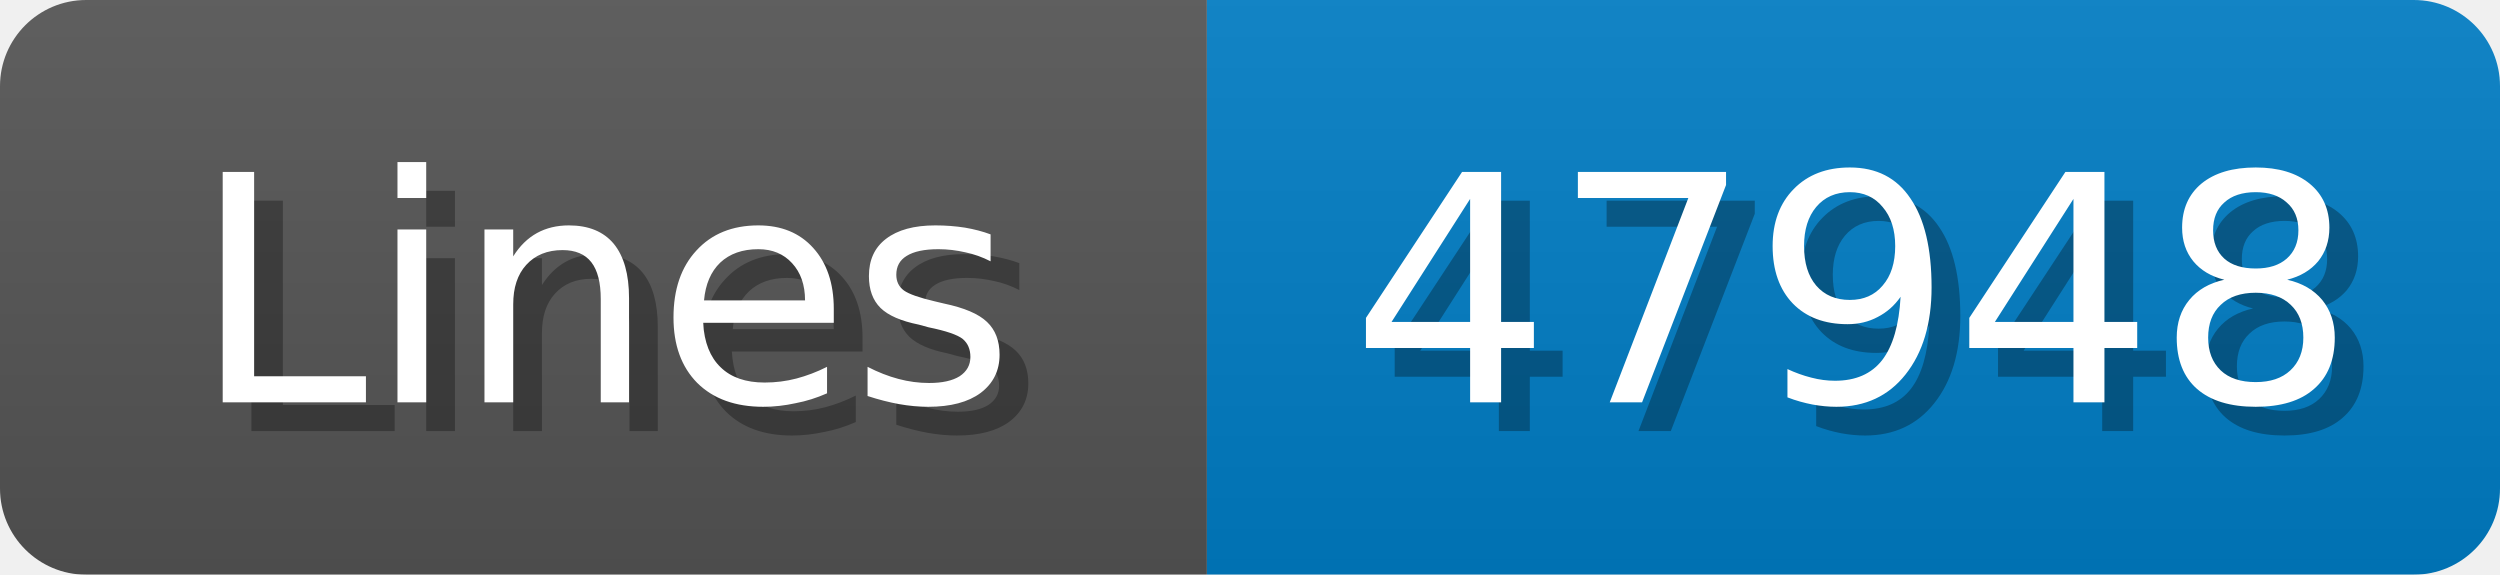
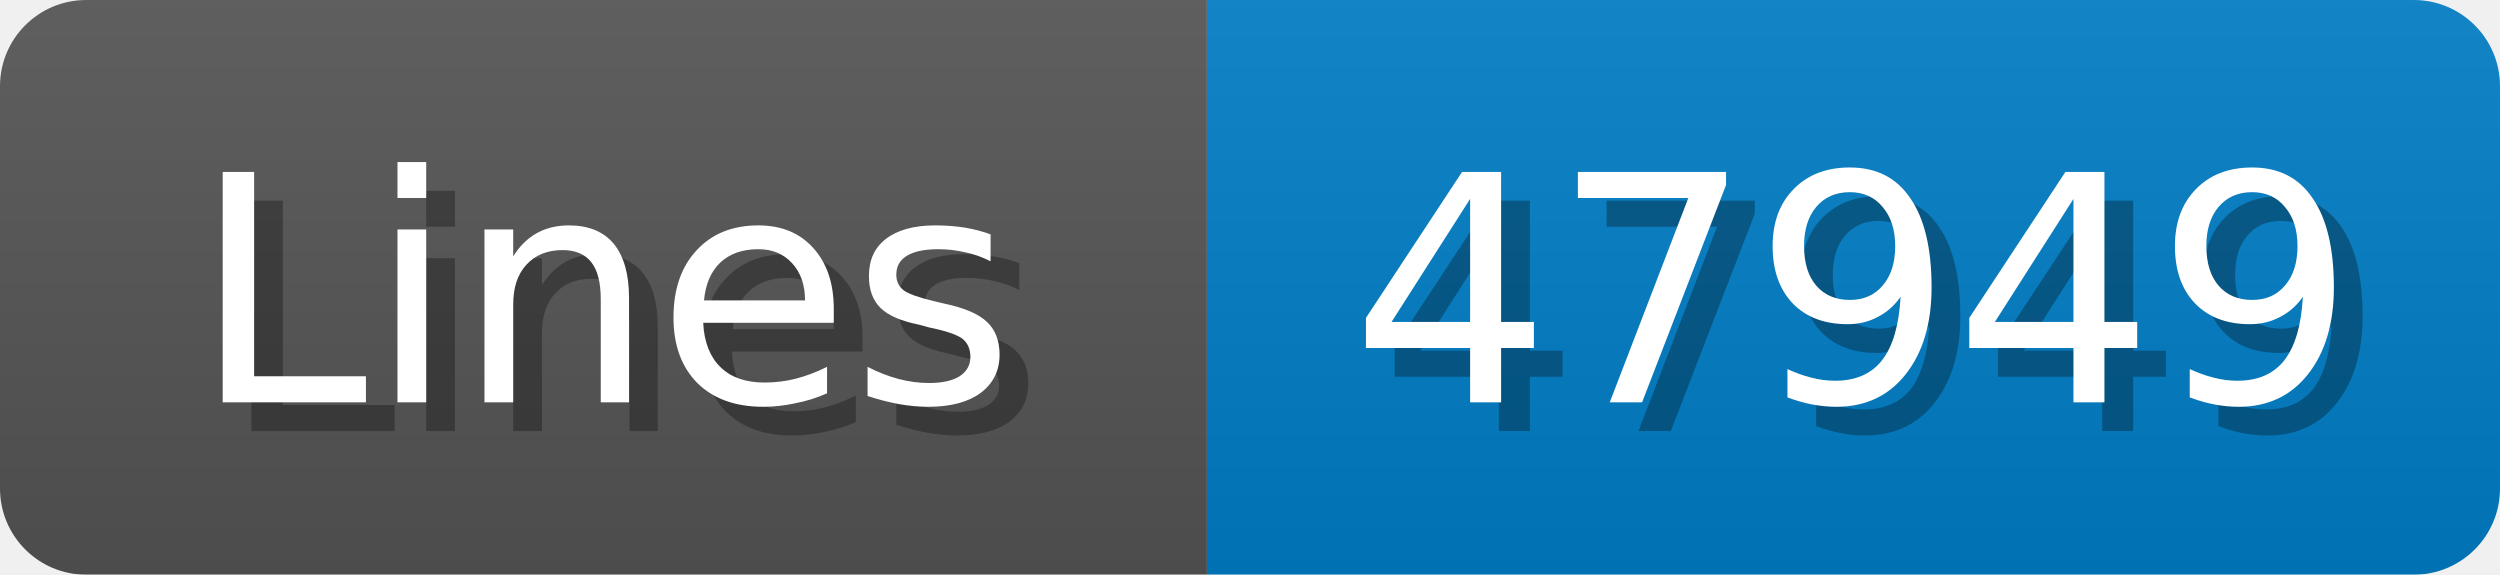
<svg xmlns="http://www.w3.org/2000/svg" width="87" height="20">
  <linearGradient id="b" x2="0" y2="100%">
    <stop offset="0" stop-color="#bbb" stop-opacity=".1" />
    <stop offset="1" stop-opacity=".1" />
  </linearGradient>
  <mask id="anybadge_1">
    <rect width="87" height="20" rx="3" fill="#fff" />
  </mask>
  <g mask="url(#anybadge_1)">
    <path fill="#555" d="M0 0h42v20H0z" />
    <path fill="#007ec6" d="M42 0h45v20H42z" />
    <path fill="url(#b)" d="M0 0h87v20H0z" />
  </g>
  <g fill="#fff" text-anchor="middle" font-family="DejaVu Sans,Verdana,Geneva,sans-serif" font-size="11">
    <text x="22.0" y="15" fill="#010101" fill-opacity=".3">Lines</text>
    <text x="21.0" y="14">Lines</text>
  </g>
  <g fill="#fff" text-anchor="middle" font-family="DejaVu Sans,Verdana,Geneva,sans-serif" font-size="11">
-     <text x="65.5" y="15" fill="#010101" fill-opacity=".3">47948</text>
-     <text x="64.5" y="14">47948</text>
+     <text x="65.5" y="15" fill="#010101" fill-opacity=".3">47949</text>
+     <text x="64.5" y="14">47949</text>
  </g>
</svg>
